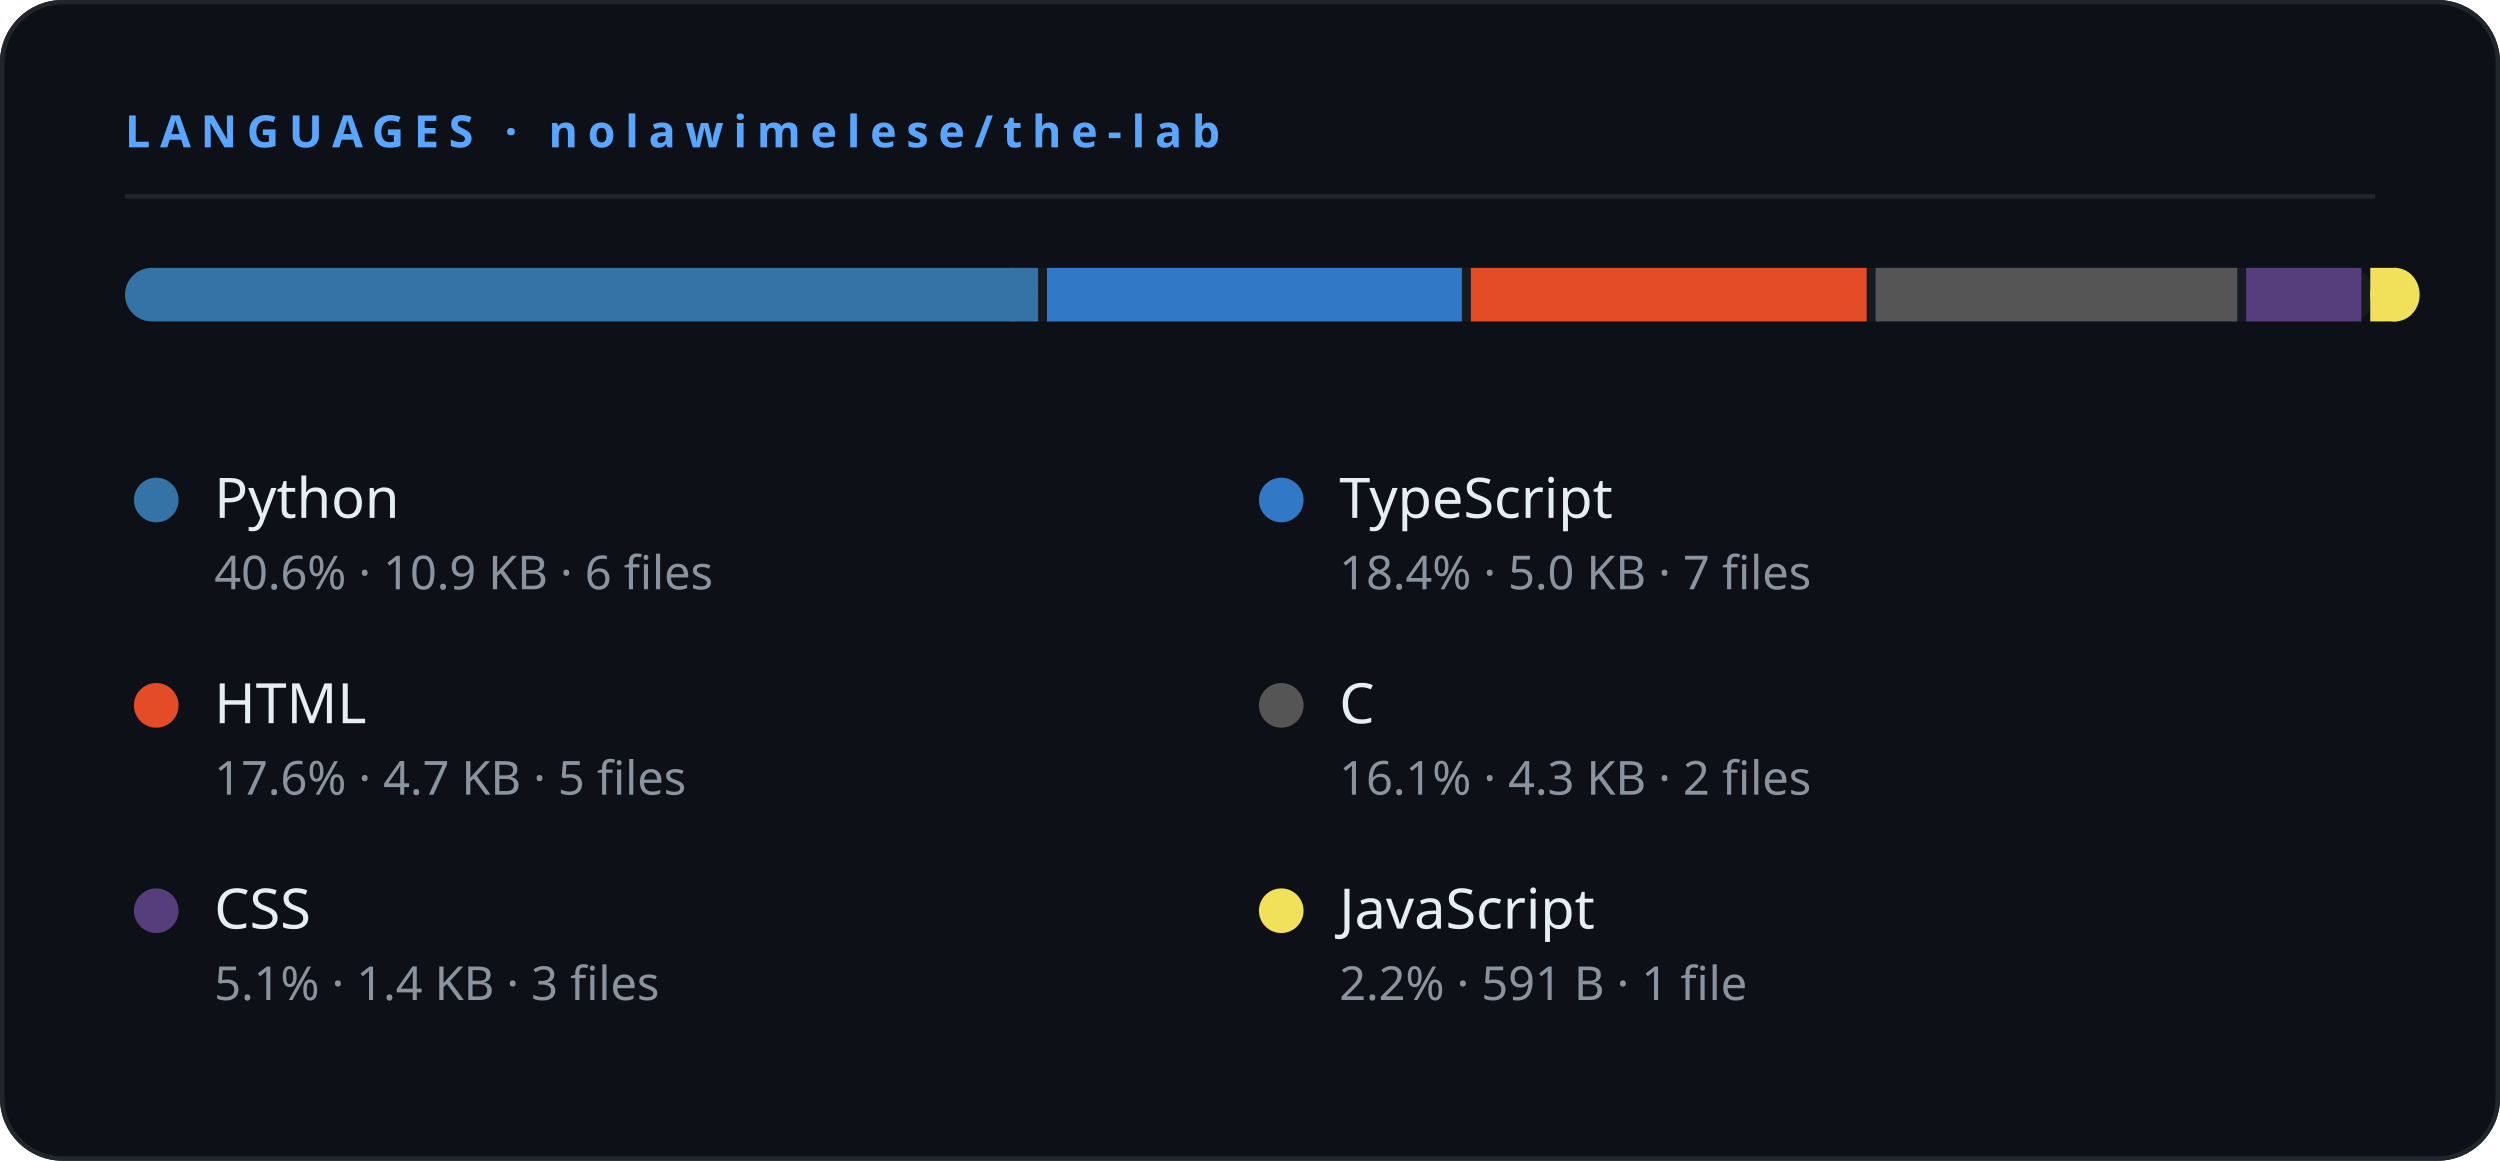
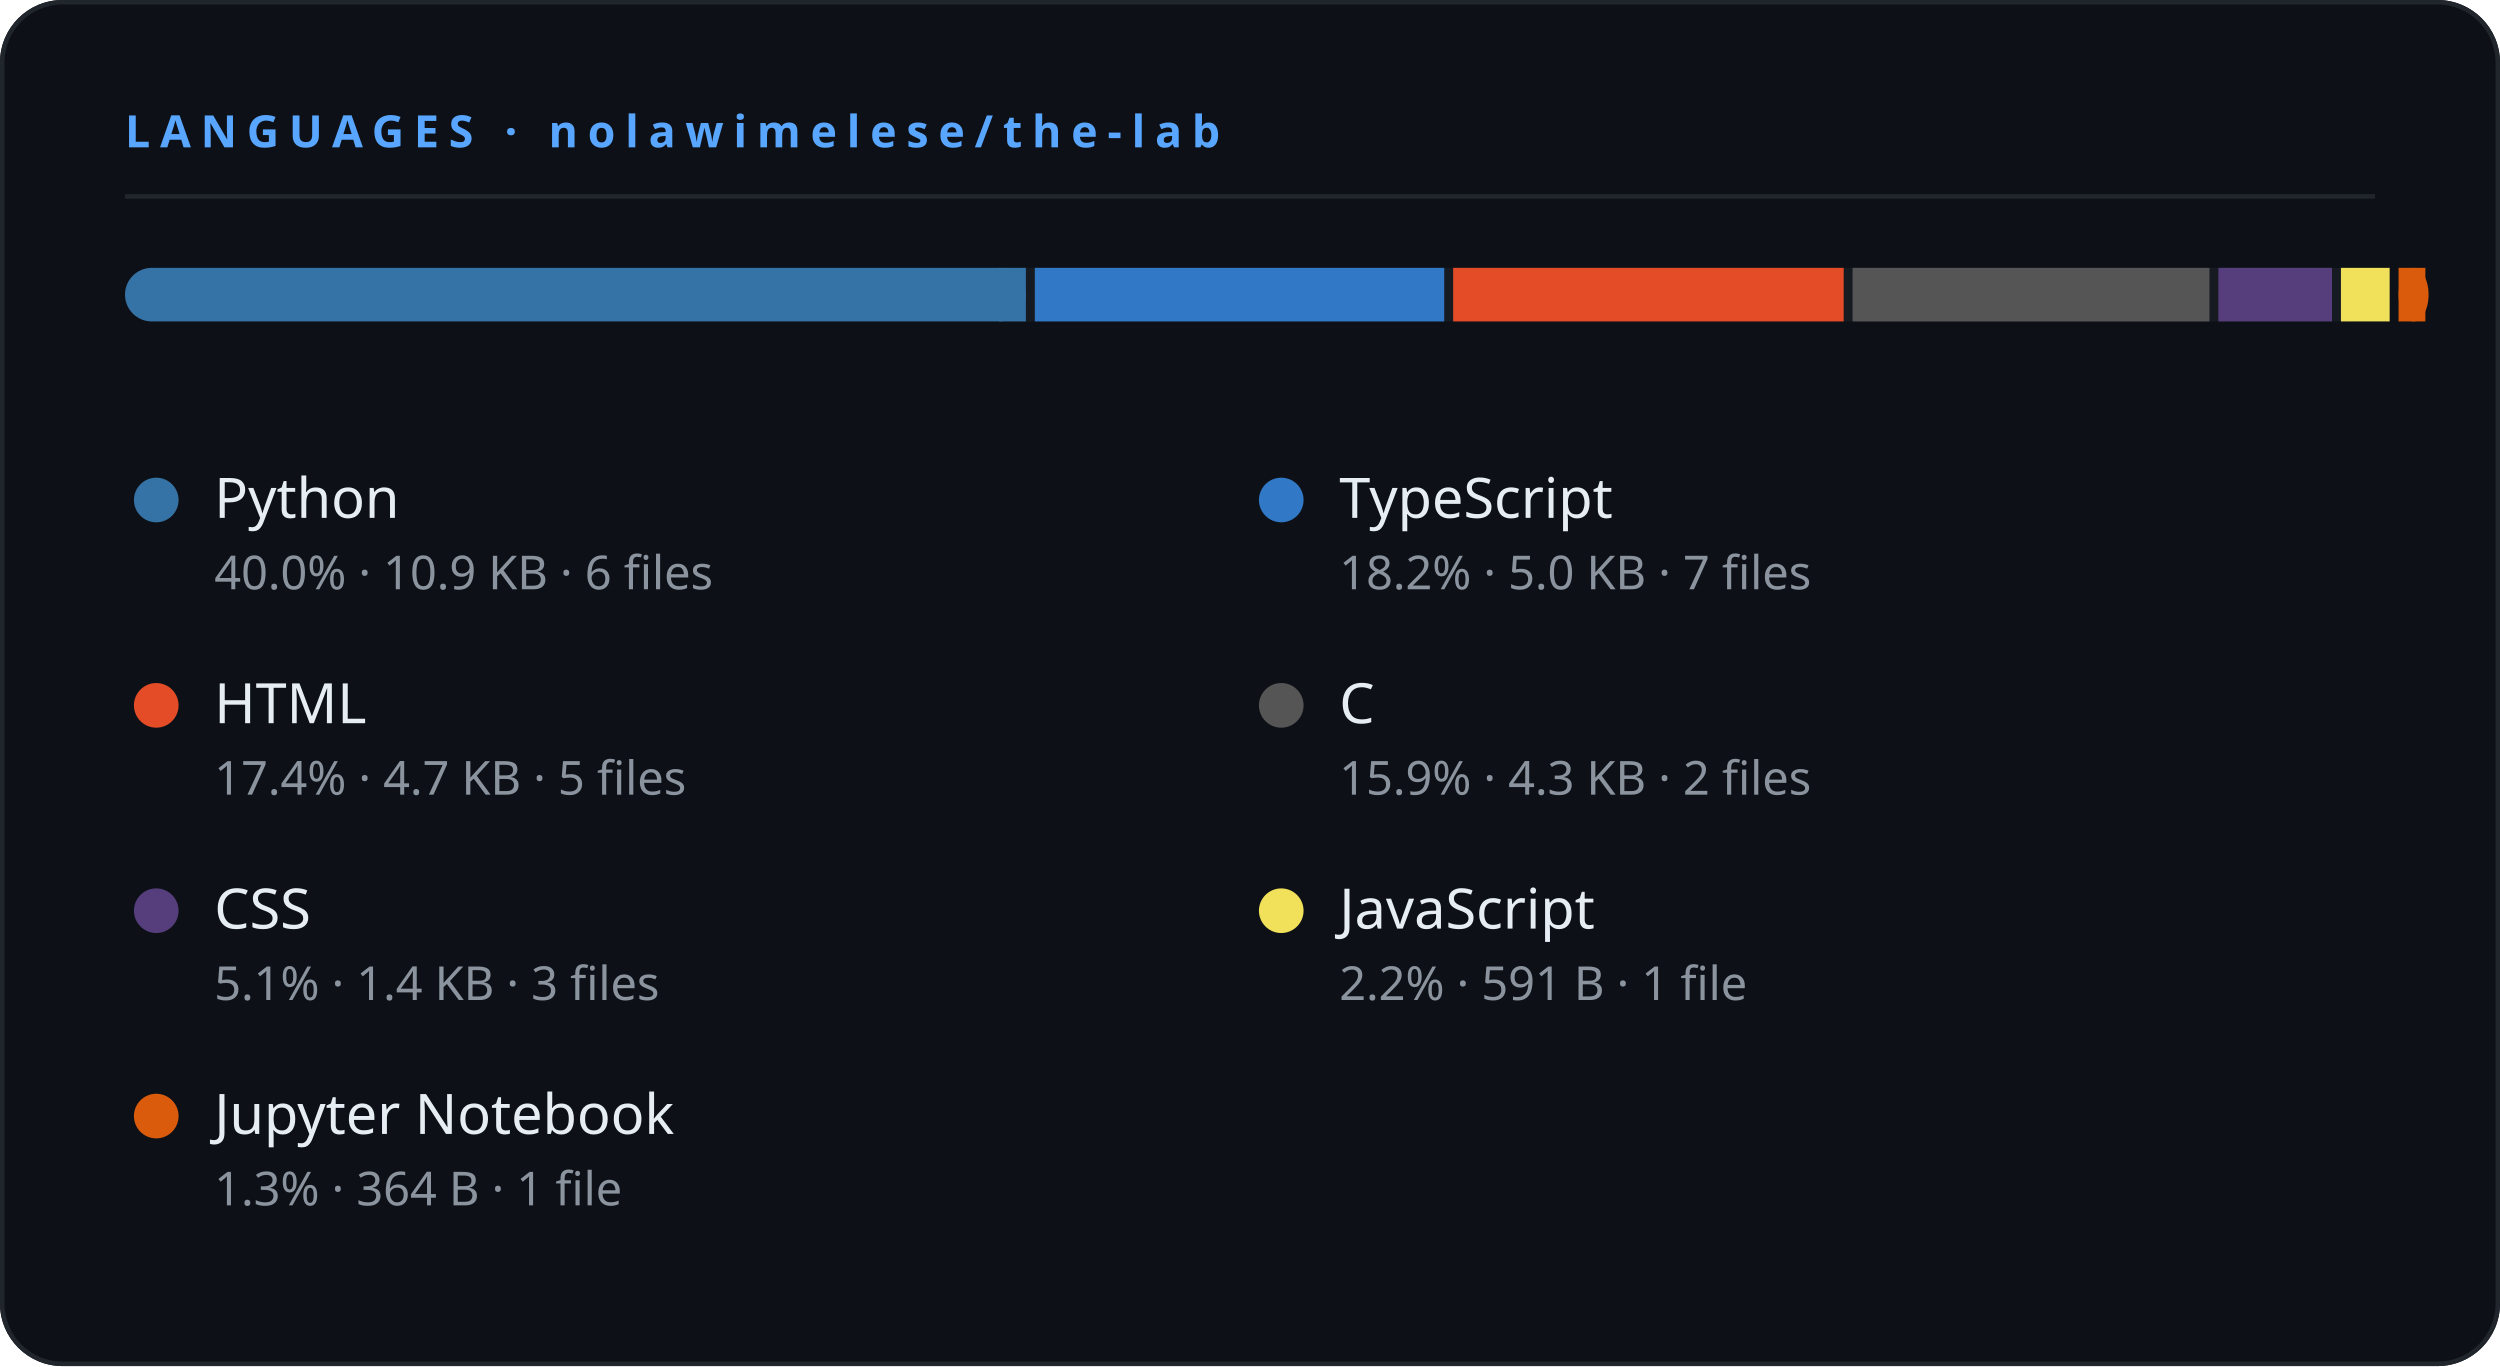
- <svg xmlns="http://www.w3.org/2000/svg" width="560" height="260" viewBox="0 0 560 260">
-   <rect width="560" height="260" rx="14" fill="#0d1117" />
-   <rect x="0.5" y="0.5" width="559" height="259" rx="13.5" fill="none" stroke="#21262d" stroke-width="1" />
+ <svg xmlns="http://www.w3.org/2000/svg" width="560" height="306" viewBox="0 0 560 306">
+   <rect width="560" height="306" rx="14" fill="#0d1117" />
+   <rect x="0.5" y="0.5" width="559" height="305" rx="13.5" fill="none" stroke="#21262d" stroke-width="1" />
  <text x="28" y="33" fill="#58a6ff" font-size="10" font-weight="700" letter-spacing="2.2" font-family="'Segoe UI',system-ui,sans-serif">LANGUAGES  ·  nolawimelese/the-lab</text>
  <line x1="28" y1="44" x2="532" y2="44" stroke="#21262d" stroke-width="1" />
  <rect x="28" y="60" width="504" height="12" rx="6" fill="#161b22" />
-   <rect x="28" y="60" width="204.526" height="12" rx="6" fill="#3572A5" />
-   <rect x="226.526" y="60" width="6" height="12" fill="#3572A5" />
-   <rect x="234.526" y="60" width="92.946" height="12" rx="0" fill="#3178c6" />
-   <rect x="329.472" y="60" width="88.662" height="12" rx="0" fill="#e34c26" />
-   <rect x="420.134" y="60" width="81.01" height="12" rx="0" fill="#555555" />
-   <rect x="503.143" y="60" width="25.8" height="12" rx="0" fill="#563d7c" />
-   <rect x="530.943" y="60" width="11.057" height="12" rx="6" fill="#f1e05a" />
-   <rect x="530.943" y="60" width="6" height="12" fill="#f1e05a" />
+   <rect x="28" y="60" width="201.799" height="12" rx="6" fill="#3572A5" />
+   <rect x="223.799" y="60" width="6" height="12" fill="#3572A5" />
+   <rect x="231.799" y="60" width="91.707" height="12" rx="0" fill="#3178c6" />
+   <rect x="325.506" y="60" width="87.48" height="12" rx="0" fill="#e34c26" />
+   <rect x="414.986" y="60" width="79.93" height="12" rx="0" fill="#555555" />
+   <rect x="496.916" y="60" width="25.456" height="12" rx="0" fill="#563d7c" />
+   <rect x="524.371" y="60" width="10.91" height="12" rx="0" fill="#f1e05a" />
+   <rect x="537.281" y="60" width="6.719" height="12" rx="6" fill="#DA5B0B" />
+   <rect x="537.281" y="60" width="6" height="12" fill="#DA5B0B" />
  <circle cx="35.0" cy="112" r="5" fill="#3572A5" />
  <text x="48.0" y="116" fill="#e6edf3" font-size="12.5" font-weight="500" font-family="'Segoe UI',system-ui,sans-serif">Python</text>
-   <text x="48.0" y="132" fill="#8b949e" font-size="10.5" font-family="'Segoe UI',system-ui,sans-serif">40.6%  ·  10.9 KB · 6 files</text>
+   <text x="48.0" y="132" fill="#8b949e" font-size="10.5" font-family="'Segoe UI',system-ui,sans-serif">40.0%  ·  10.9 KB · 6 files</text>
  <circle cx="287.0" cy="112" r="5" fill="#3178c6" />
  <text x="300.0" y="116" fill="#e6edf3" font-size="12.5" font-weight="500" font-family="'Segoe UI',system-ui,sans-serif">TypeScript</text>
-   <text x="300.0" y="132" fill="#8b949e" font-size="10.5" font-family="'Segoe UI',system-ui,sans-serif">18.4%  ·  5.0 KB · 7 files</text>
+   <text x="300.0" y="132" fill="#8b949e" font-size="10.5" font-family="'Segoe UI',system-ui,sans-serif">18.2%  ·  5.0 KB · 7 files</text>
  <circle cx="35.0" cy="158" r="5" fill="#e34c26" />
  <text x="48.0" y="162" fill="#e6edf3" font-size="12.5" font-weight="500" font-family="'Segoe UI',system-ui,sans-serif">HTML</text>
-   <text x="48.0" y="178" fill="#8b949e" font-size="10.5" font-family="'Segoe UI',system-ui,sans-serif">17.6%  ·  4.7 KB · 5 files</text>
+   <text x="48.0" y="178" fill="#8b949e" font-size="10.5" font-family="'Segoe UI',system-ui,sans-serif">17.4%  ·  4.7 KB · 5 files</text>
  <circle cx="287.0" cy="158" r="5" fill="#555555" />
  <text x="300.0" y="162" fill="#e6edf3" font-size="12.5" font-weight="500" font-family="'Segoe UI',system-ui,sans-serif">C</text>
-   <text x="300.0" y="178" fill="#8b949e" font-size="10.5" font-family="'Segoe UI',system-ui,sans-serif">16.1%  ·  4.3 KB · 2 files</text>
+   <text x="300.0" y="178" fill="#8b949e" font-size="10.5" font-family="'Segoe UI',system-ui,sans-serif">15.9%  ·  4.3 KB · 2 files</text>
  <circle cx="35.0" cy="204" r="5" fill="#563d7c" />
  <text x="48.0" y="208" fill="#e6edf3" font-size="12.5" font-weight="500" font-family="'Segoe UI',system-ui,sans-serif">CSS</text>
  <text x="48.0" y="224" fill="#8b949e" font-size="10.5" font-family="'Segoe UI',system-ui,sans-serif">5.1%  ·  1.4 KB · 3 files</text>
  <circle cx="287.0" cy="204" r="5" fill="#f1e05a" />
  <text x="300.0" y="208" fill="#e6edf3" font-size="12.5" font-weight="500" font-family="'Segoe UI',system-ui,sans-serif">JavaScript</text>
  <text x="300.0" y="224" fill="#8b949e" font-size="10.5" font-family="'Segoe UI',system-ui,sans-serif">2.2%  ·  591 B · 1 file</text>
+   <circle cx="35.0" cy="250" r="5" fill="#DA5B0B" />
+   <text x="48.0" y="254" fill="#e6edf3" font-size="12.5" font-weight="500" font-family="'Segoe UI',system-ui,sans-serif">Jupyter Notebook</text>
+   <text x="48.0" y="270" fill="#8b949e" font-size="10.5" font-family="'Segoe UI',system-ui,sans-serif">1.3%  ·  364 B · 1 file</text>
</svg>
